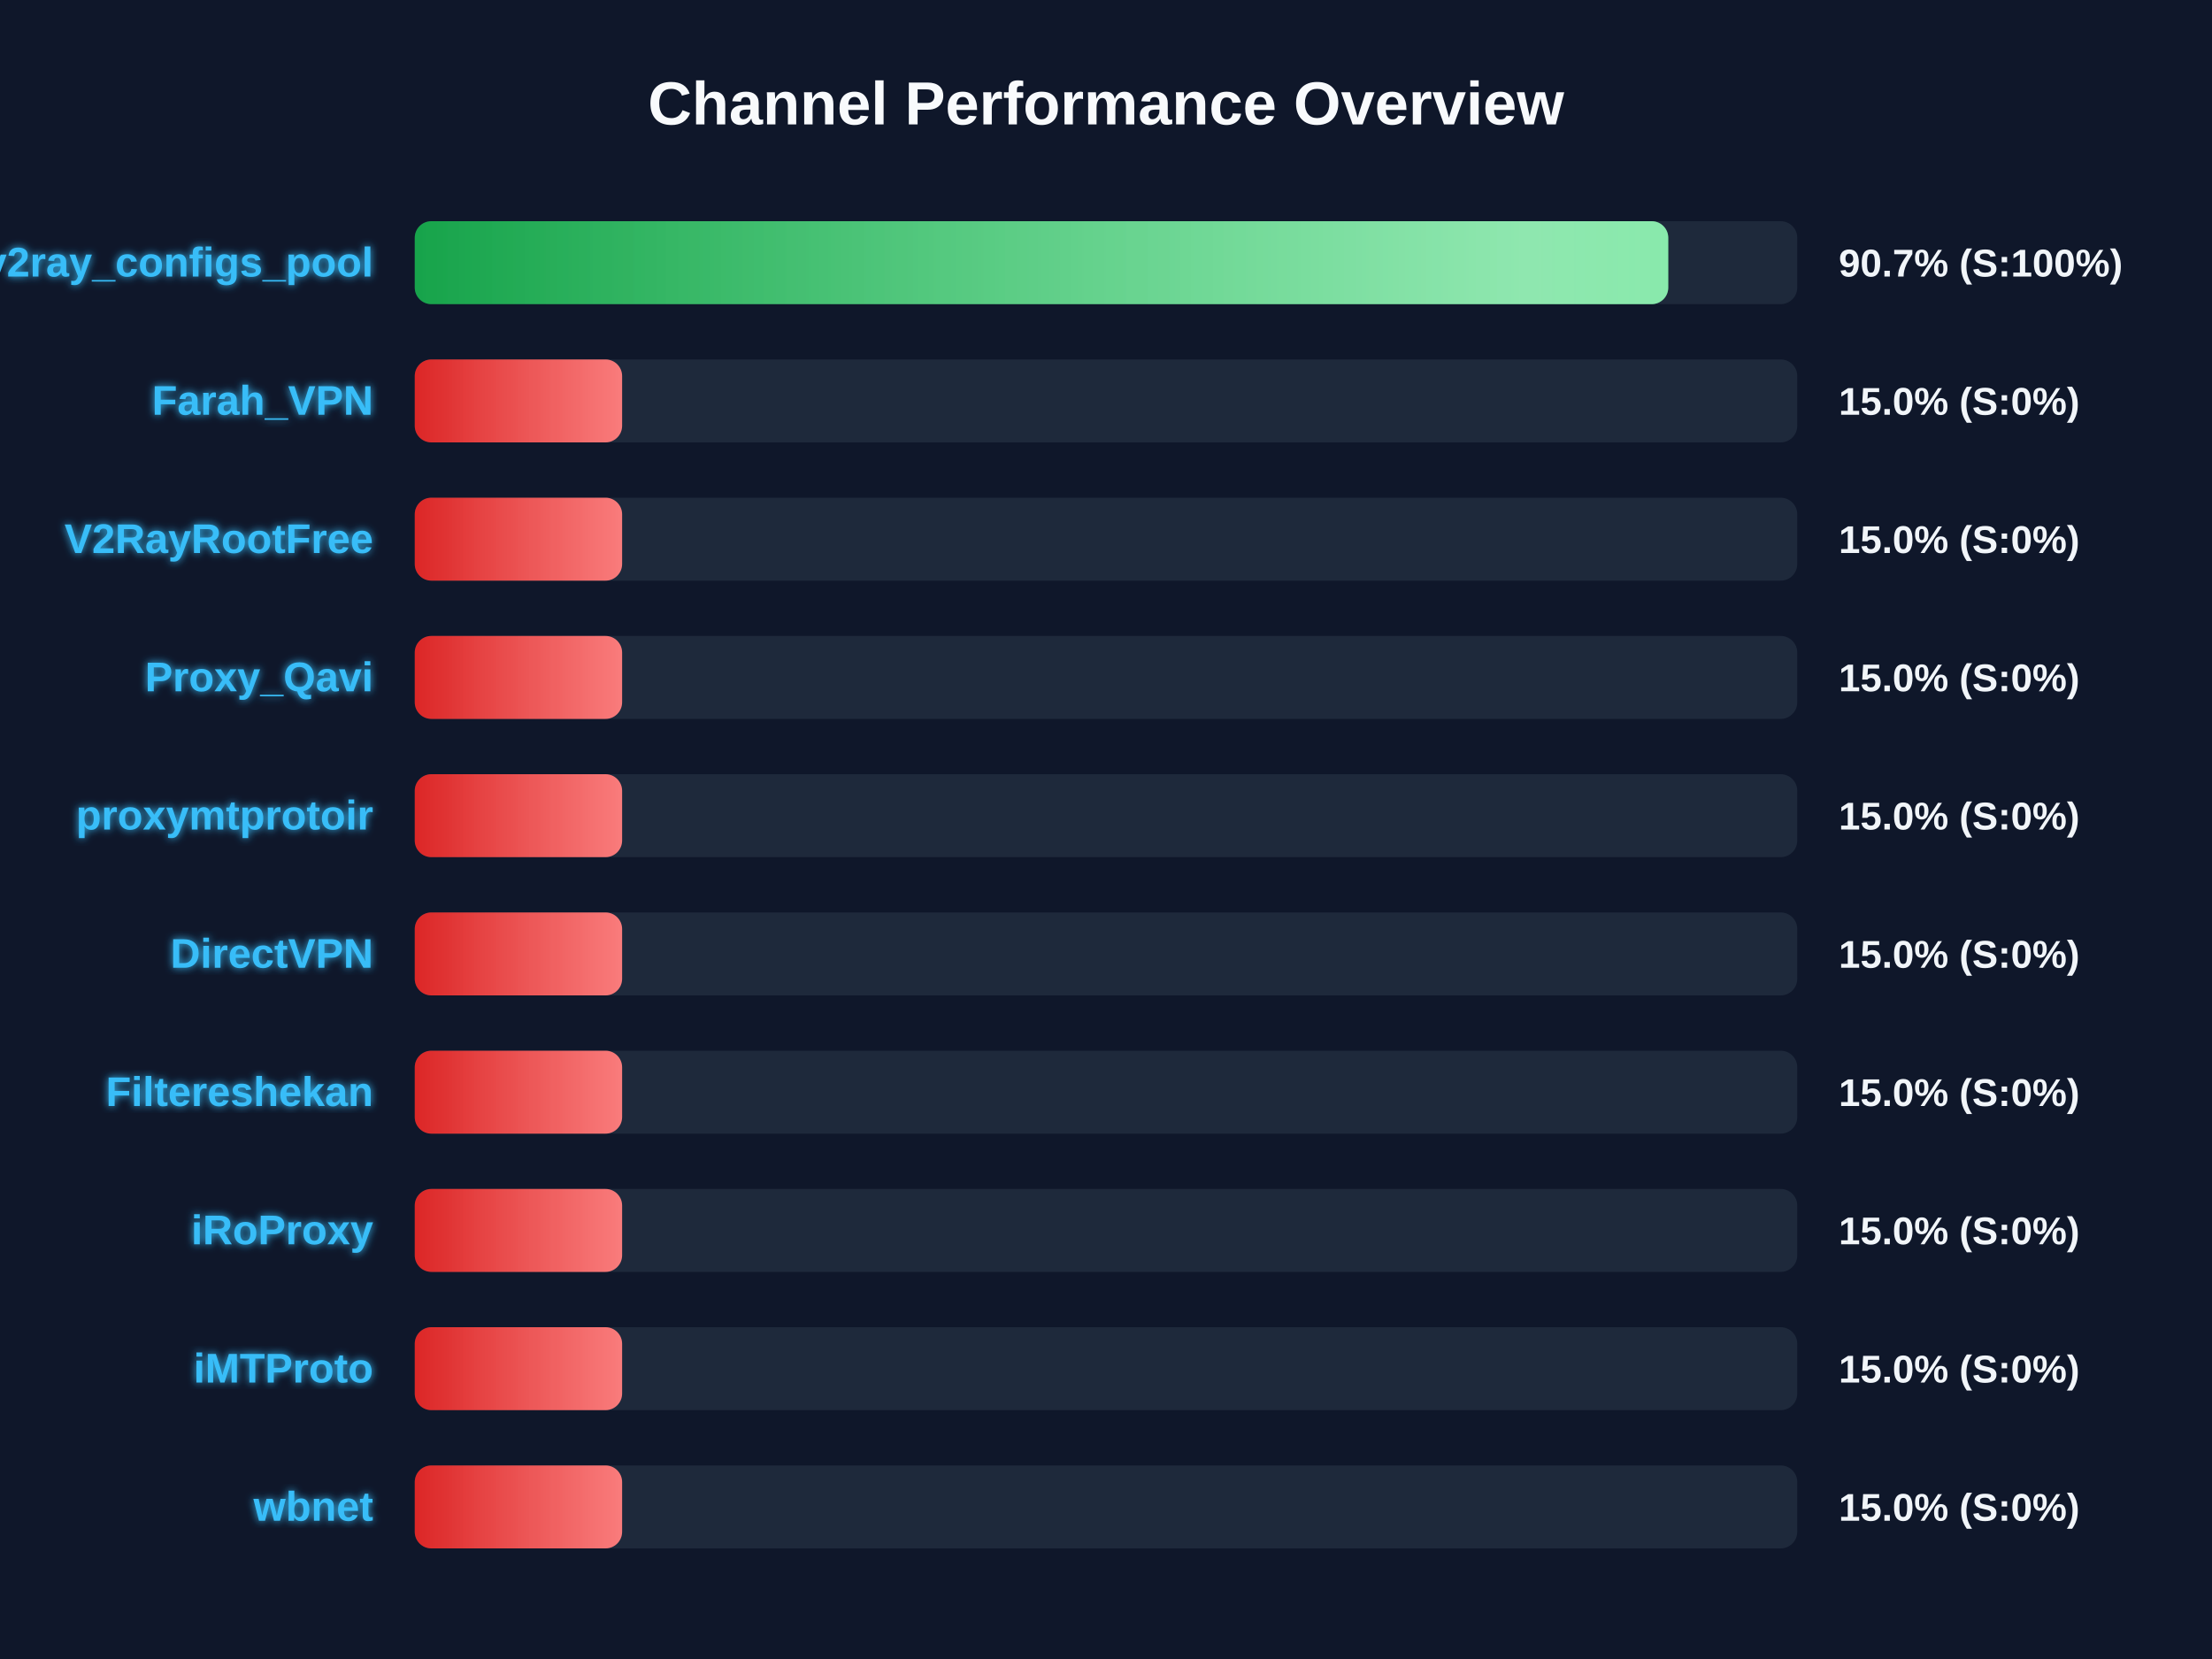
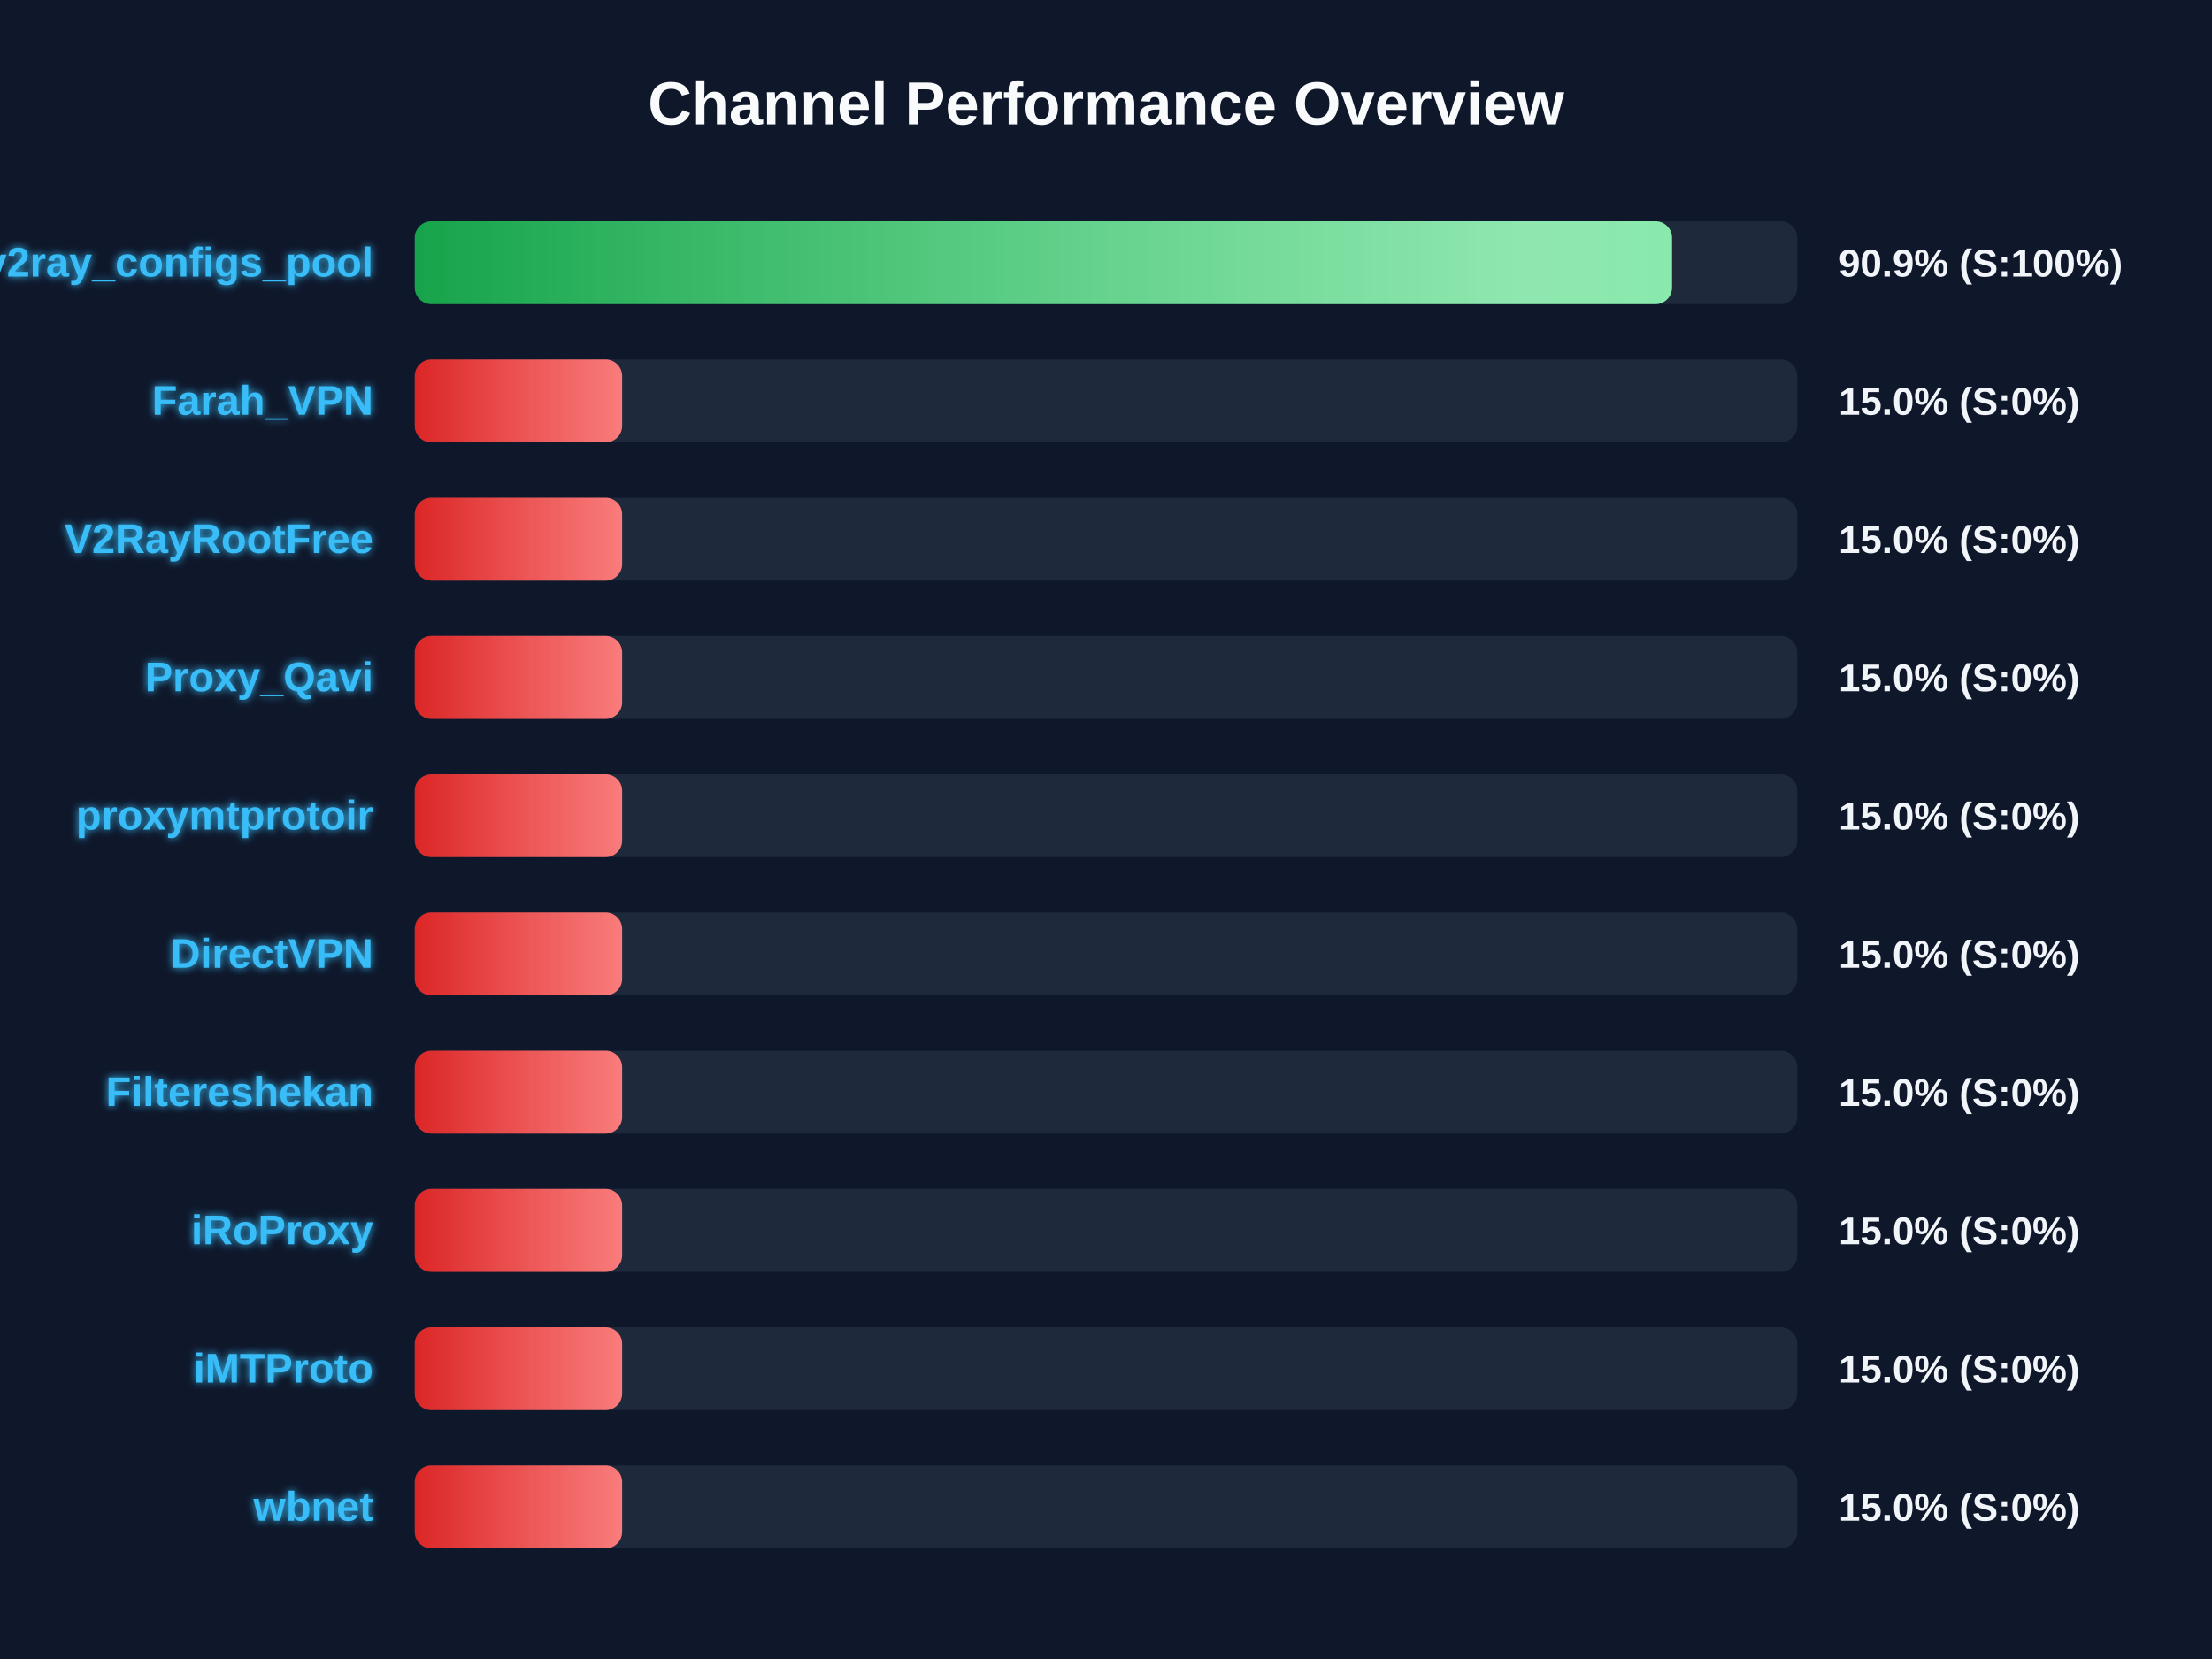
<svg xmlns="http://www.w3.org/2000/svg" width="800" height="600" version="1.1">
  <defs>
    <linearGradient id="grad-green" x1="0%" y1="0%" x2="100%" y2="0%">
      <stop offset="0%" stop-color="#16a34a" />
      <stop offset="100%" stop-color="#4ade80" />
    </linearGradient>
    <linearGradient id="grad-yellow" x1="0%" y1="0%" x2="100%" y2="0%">
      <stop offset="0%" stop-color="#ca8a04" />
      <stop offset="100%" stop-color="#fde047" />
    </linearGradient>
    <linearGradient id="grad-red" x1="0%" y1="0%" x2="100%" y2="0%">
      <stop offset="0%" stop-color="#dc2626" />
      <stop offset="100%" stop-color="#f87171" />
    </linearGradient>
    <linearGradient id="shimmer" x1="0%" y1="0%" x2="100%" y2="0%">
      <stop offset="0%" stop-color="rgba(255,255,255,0)" />
      <stop offset="50%" stop-color="rgba(255,255,255,0.4)" />
      <stop offset="100%" stop-color="rgba(255,255,255,0)" />
    </linearGradient>
    <filter id="glow" x="-20%" y="-20%" width="140%" height="140%">
      <feGaussianBlur stdDeviation="1.5" result="blur" />
      <feComposite in="SourceGraphic" in2="blur" operator="over" />
    </filter>
  </defs>
  <style>
        .bg-rect { fill: #0f172a; }
        .title { font: bold 22px 'Segoe UI', Arial, sans-serif; fill: #f8fafc; }
        .row { font: bold 15px 'Segoe UI', Arial, sans-serif; fill: #38bdf8; filter: url(#glow); }
        .score { font: bold 14px 'Segoe UI', Arial, sans-serif; fill: #f1f5f9; }
        @keyframes shimmer-anim {
            0% { transform: translateX(-100%); }
            100% { transform: translateX(200%); }
        }
        .shimmer-rect {
            animation: shimmer-anim 2.5s infinite linear;
        }
    </style>
  <rect width="100%" height="100%" class="bg-rect" />
  <text x="400" y="45" text-anchor="middle" class="title">Channel Performance Overview</text>
  <rect x="150" y="80" width="500" height="30" fill="#1e293b" rx="6" />
  <clipPath id="clip-0">
-     <rect x="150" y="80" width="453.35" height="30" rx="6" />
+     <rect x="150" y="80" width="454.7" height="30" rx="6" />
  </clipPath>
-   <rect x="150" y="80" width="453.35" height="30" fill="url(#grad-green)" rx="6" />
+   <rect x="150" y="80" width="454.7" height="30" fill="url(#grad-green)" rx="6" />
  <g clip-path="url(#clip-0)">
    <rect x="150" y="80" width="100%" height="30" fill="url(#shimmer)" class="shimmer-rect" />
  </g>
  <text x="135" y="100" text-anchor="end" class="row">v2ray_configs_pool</text>
-   <text x="665" y="100" text-anchor="start" class="score">90.7% (S:100%)</text>
+   <text x="665" y="100" text-anchor="start" class="score">90.9% (S:100%)</text>
  <rect x="150" y="130" width="500" height="30" fill="#1e293b" rx="6" />
  <clipPath id="clip-1">
    <rect x="150" y="130" width="75.0" height="30" rx="6" />
  </clipPath>
  <rect x="150" y="130" width="75.0" height="30" fill="url(#grad-red)" rx="6" />
  <g clip-path="url(#clip-1)">
    <rect x="150" y="130" width="100%" height="30" fill="url(#shimmer)" class="shimmer-rect" />
  </g>
  <text x="135" y="150" text-anchor="end" class="row">Farah_VPN</text>
  <text x="665" y="150" text-anchor="start" class="score">15.0% (S:0%)</text>
  <rect x="150" y="180" width="500" height="30" fill="#1e293b" rx="6" />
  <clipPath id="clip-2">
    <rect x="150" y="180" width="75.0" height="30" rx="6" />
  </clipPath>
  <rect x="150" y="180" width="75.0" height="30" fill="url(#grad-red)" rx="6" />
  <g clip-path="url(#clip-2)">
    <rect x="150" y="180" width="100%" height="30" fill="url(#shimmer)" class="shimmer-rect" />
  </g>
  <text x="135" y="200" text-anchor="end" class="row">V2RayRootFree</text>
  <text x="665" y="200" text-anchor="start" class="score">15.0% (S:0%)</text>
  <rect x="150" y="230" width="500" height="30" fill="#1e293b" rx="6" />
  <clipPath id="clip-3">
    <rect x="150" y="230" width="75.0" height="30" rx="6" />
  </clipPath>
  <rect x="150" y="230" width="75.0" height="30" fill="url(#grad-red)" rx="6" />
  <g clip-path="url(#clip-3)">
    <rect x="150" y="230" width="100%" height="30" fill="url(#shimmer)" class="shimmer-rect" />
  </g>
  <text x="135" y="250" text-anchor="end" class="row">Proxy_Qavi</text>
  <text x="665" y="250" text-anchor="start" class="score">15.0% (S:0%)</text>
  <rect x="150" y="280" width="500" height="30" fill="#1e293b" rx="6" />
  <clipPath id="clip-4">
    <rect x="150" y="280" width="75.0" height="30" rx="6" />
  </clipPath>
  <rect x="150" y="280" width="75.0" height="30" fill="url(#grad-red)" rx="6" />
  <g clip-path="url(#clip-4)">
    <rect x="150" y="280" width="100%" height="30" fill="url(#shimmer)" class="shimmer-rect" />
  </g>
  <text x="135" y="300" text-anchor="end" class="row">proxymtprotoir</text>
  <text x="665" y="300" text-anchor="start" class="score">15.0% (S:0%)</text>
  <rect x="150" y="330" width="500" height="30" fill="#1e293b" rx="6" />
  <clipPath id="clip-5">
    <rect x="150" y="330" width="75.0" height="30" rx="6" />
  </clipPath>
  <rect x="150" y="330" width="75.0" height="30" fill="url(#grad-red)" rx="6" />
  <g clip-path="url(#clip-5)">
    <rect x="150" y="330" width="100%" height="30" fill="url(#shimmer)" class="shimmer-rect" />
  </g>
  <text x="135" y="350" text-anchor="end" class="row">DirectVPN</text>
  <text x="665" y="350" text-anchor="start" class="score">15.0% (S:0%)</text>
  <rect x="150" y="380" width="500" height="30" fill="#1e293b" rx="6" />
  <clipPath id="clip-6">
    <rect x="150" y="380" width="75.0" height="30" rx="6" />
  </clipPath>
  <rect x="150" y="380" width="75.0" height="30" fill="url(#grad-red)" rx="6" />
  <g clip-path="url(#clip-6)">
    <rect x="150" y="380" width="100%" height="30" fill="url(#shimmer)" class="shimmer-rect" />
  </g>
  <text x="135" y="400" text-anchor="end" class="row">Filtereshekan</text>
  <text x="665" y="400" text-anchor="start" class="score">15.0% (S:0%)</text>
  <rect x="150" y="430" width="500" height="30" fill="#1e293b" rx="6" />
  <clipPath id="clip-7">
    <rect x="150" y="430" width="75.0" height="30" rx="6" />
  </clipPath>
  <rect x="150" y="430" width="75.0" height="30" fill="url(#grad-red)" rx="6" />
  <g clip-path="url(#clip-7)">
    <rect x="150" y="430" width="100%" height="30" fill="url(#shimmer)" class="shimmer-rect" />
  </g>
  <text x="135" y="450" text-anchor="end" class="row">iRoProxy</text>
  <text x="665" y="450" text-anchor="start" class="score">15.0% (S:0%)</text>
  <rect x="150" y="480" width="500" height="30" fill="#1e293b" rx="6" />
  <clipPath id="clip-8">
    <rect x="150" y="480" width="75.0" height="30" rx="6" />
  </clipPath>
  <rect x="150" y="480" width="75.0" height="30" fill="url(#grad-red)" rx="6" />
  <g clip-path="url(#clip-8)">
    <rect x="150" y="480" width="100%" height="30" fill="url(#shimmer)" class="shimmer-rect" />
  </g>
  <text x="135" y="500" text-anchor="end" class="row">iMTProto</text>
  <text x="665" y="500" text-anchor="start" class="score">15.0% (S:0%)</text>
  <rect x="150" y="530" width="500" height="30" fill="#1e293b" rx="6" />
  <clipPath id="clip-9">
    <rect x="150" y="530" width="75.0" height="30" rx="6" />
  </clipPath>
  <rect x="150" y="530" width="75.0" height="30" fill="url(#grad-red)" rx="6" />
  <g clip-path="url(#clip-9)">
    <rect x="150" y="530" width="100%" height="30" fill="url(#shimmer)" class="shimmer-rect" />
  </g>
  <text x="135" y="550" text-anchor="end" class="row">wbnet</text>
  <text x="665" y="550" text-anchor="start" class="score">15.0% (S:0%)</text>
</svg>
